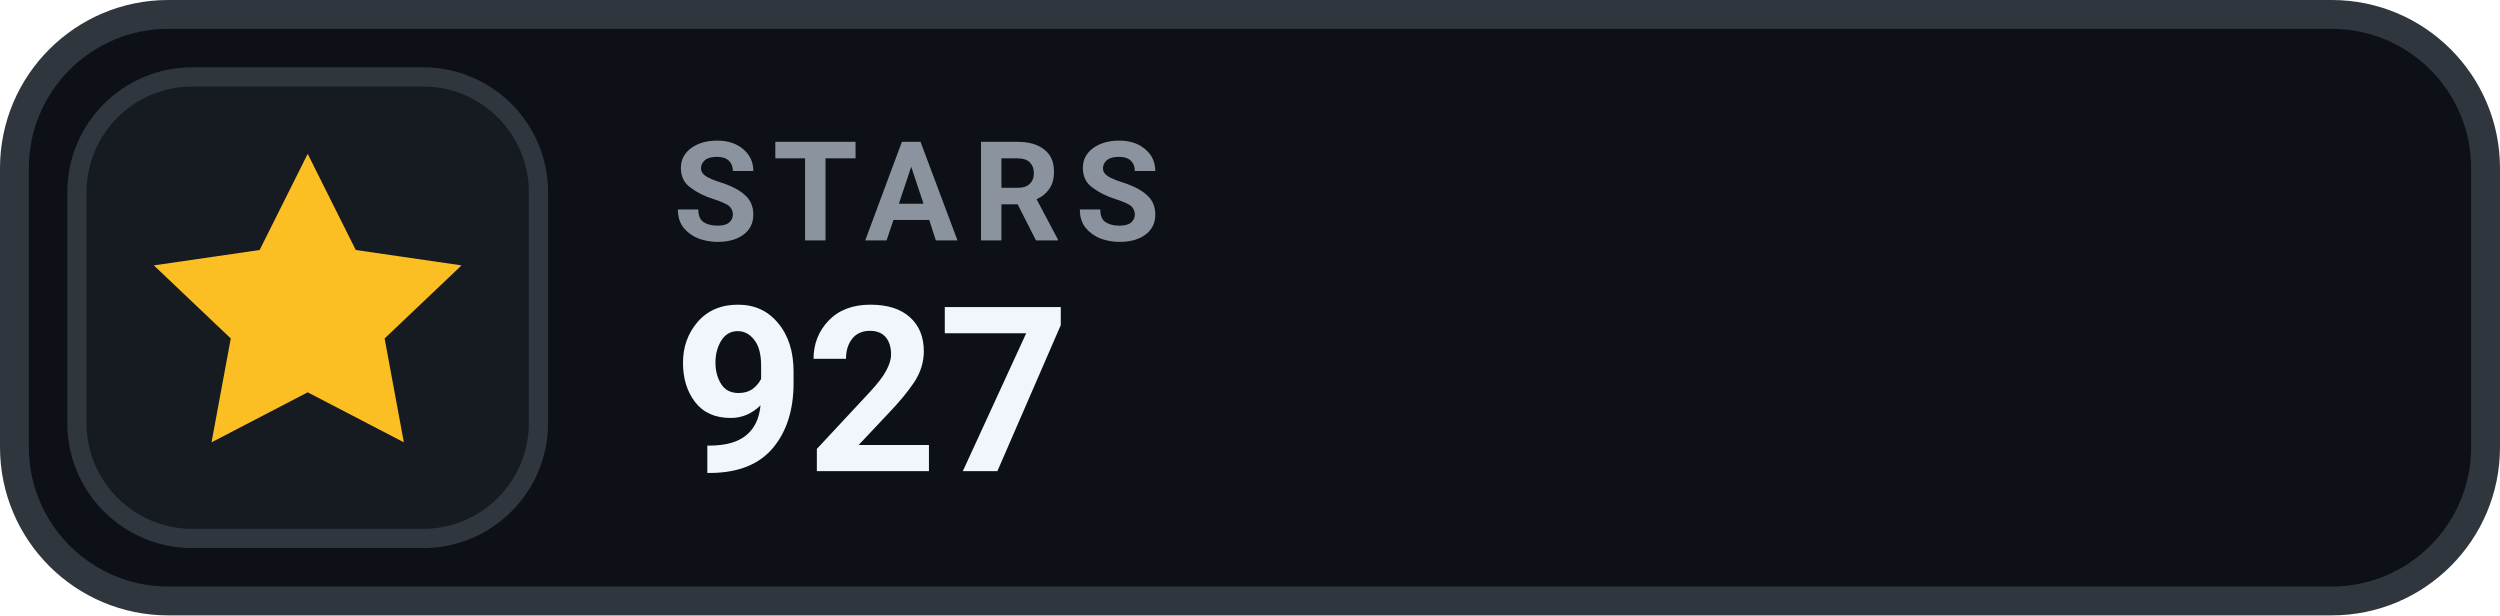
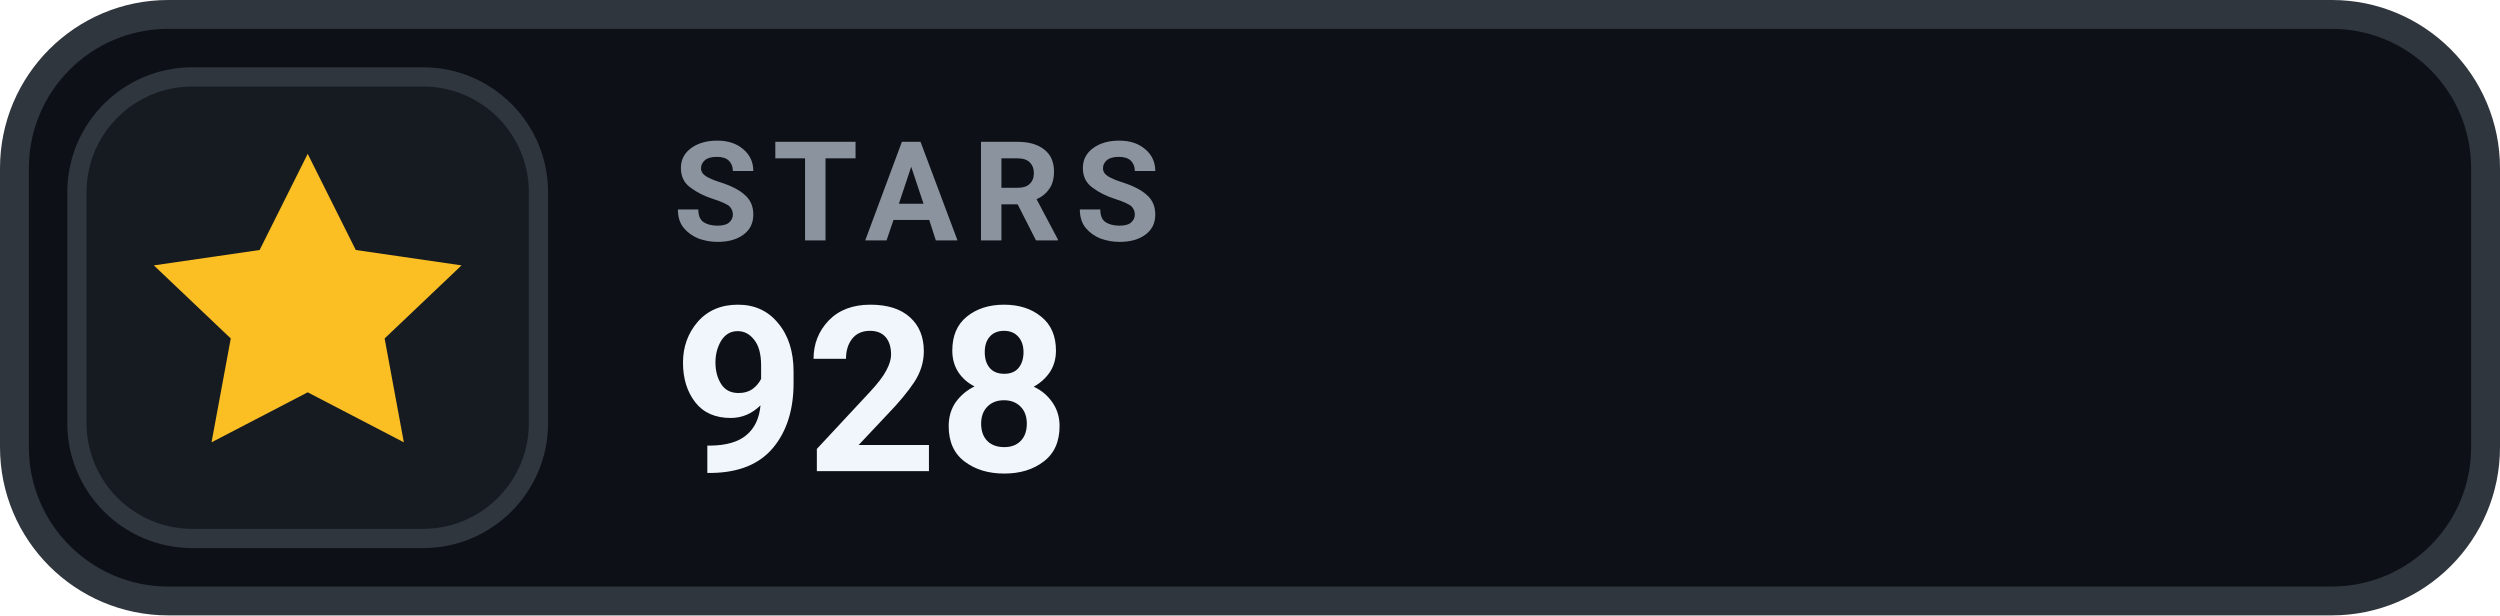
- <svg xmlns="http://www.w3.org/2000/svg" width="130" height="32" viewBox="0 0 130 32" role="img" aria-label="STARS 927">
+ <svg xmlns="http://www.w3.org/2000/svg" width="130" height="32" viewBox="0 0 130 32" role="img" aria-label="STARS 928">
  <rect x=".75" y=".75" width="128.5" height="30.5" rx="8" fill="#0D1117" stroke="#30363D" stroke-width="1.5" />
  <rect x="4" y="4" width="24" height="24" rx="6" fill="#161B22" stroke="#30363D" stroke-width="1" />
  <g transform="translate(16 16)" style="color:#FBBF24;">
    <path d="M0 -8 l2.5 5 5.5 .8 -4 3.8 1 5.4 -5 -2.6 -5 2.6 1 -5.4 -4 -3.8 5.5 -.8 Z" fill="currentColor" />
  </g>
  <text x="35" y="12.5" fill="#8B949E" font-family="-apple-system,BlinkMacSystemFont,'Segoe UI',Roboto,Helvetica,Arial,sans-serif" font-size="7.2" font-weight="700" letter-spacing=".75">STARS</text>
-   <text x="35" y="24.5" fill="#F0F6FC" font-family="-apple-system,BlinkMacSystemFont,'Segoe UI',Roboto,Helvetica,Arial,sans-serif" font-size="12" font-weight="700">927</text>
+   <text x="35" y="24.5" fill="#F0F6FC" font-family="-apple-system,BlinkMacSystemFont,'Segoe UI',Roboto,Helvetica,Arial,sans-serif" font-size="12" font-weight="700">928</text>
</svg>
